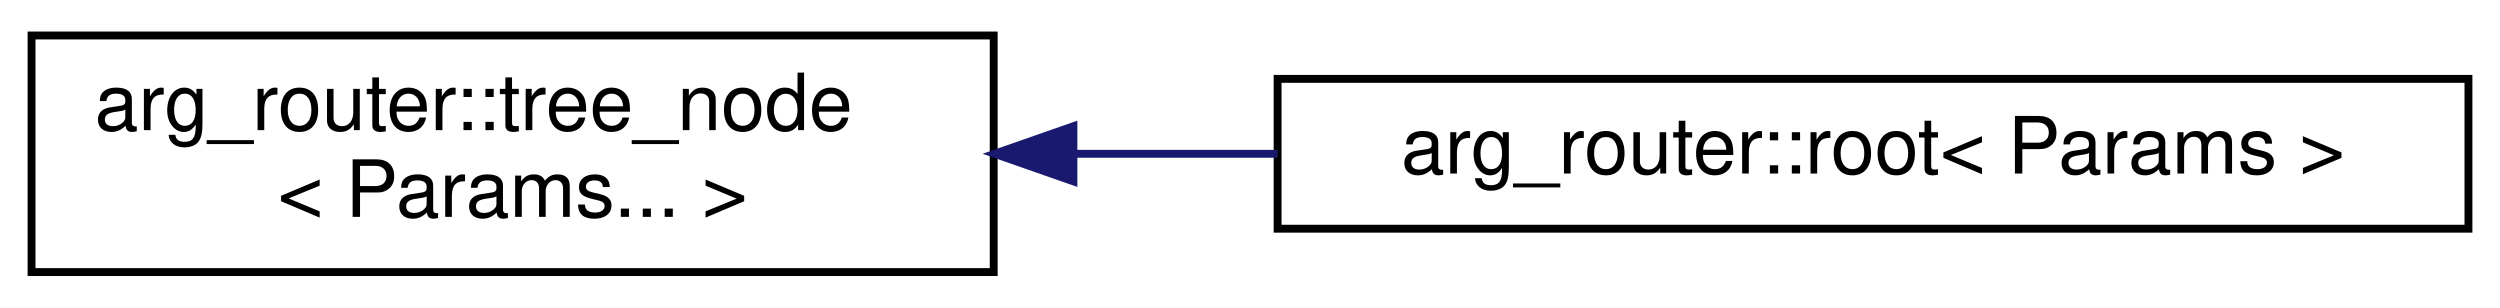
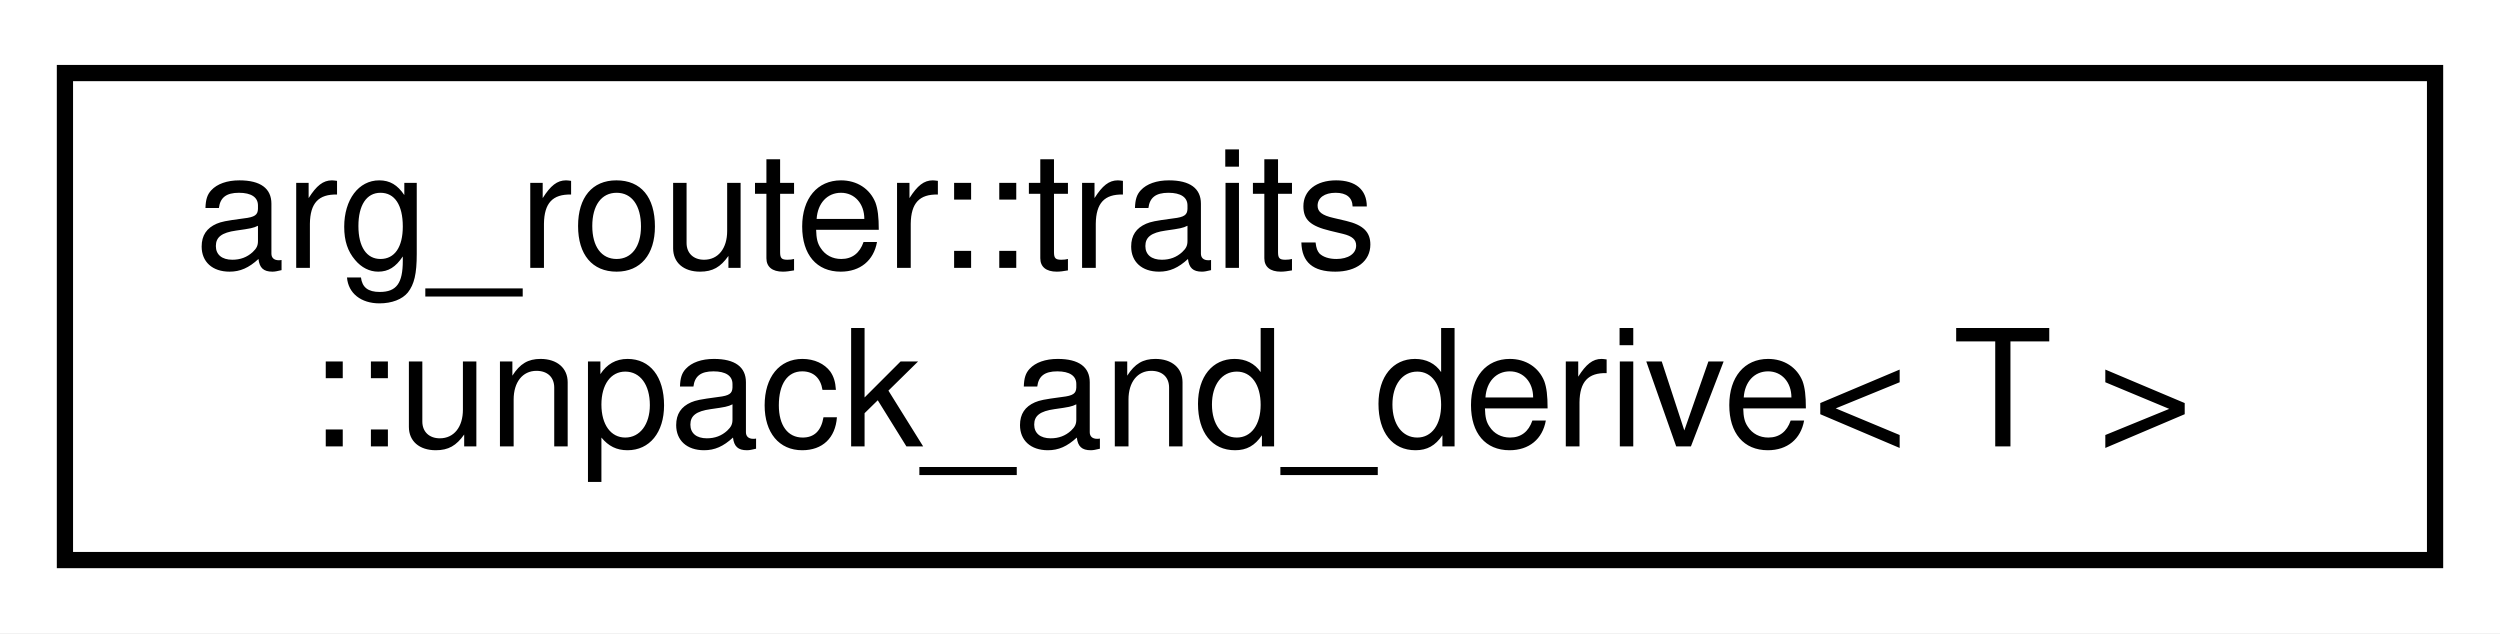
- <svg xmlns="http://www.w3.org/2000/svg" xmlns:xlink="http://www.w3.org/1999/xlink" width="317pt" height="39pt" viewBox="0.00 0.00 317.00 39.00">
+ <svg xmlns="http://www.w3.org/2000/svg" xmlns:xlink="http://www.w3.org/1999/xlink" width="154pt" height="39pt" viewBox="0.00 0.00 154.00 39.00">
  <g id="graph0" class="graph" transform="scale(1 1) rotate(0) translate(4 35)">
-     <polygon fill="white" stroke="transparent" points="-4,4 -4,-35 313,-35 313,4 -4,4" />
+     <polygon fill="white" stroke="transparent" points="-4,4 -4,-35 150,-35 150,4 -4,4" />
    <g id="node1" class="node">
      <g id="a_node1">
-         <a xlink:href="classarg__router_1_1tree__node.html" target="_top" xlink:title=" ">
-           <polygon fill="white" stroke="black" points="0,-0.5 0,-30.5 122,-30.5 122,-0.5 0,-0.5" />
-           <text text-anchor="start" x="8" y="-18.5" font-family="Helvetica,sans-Serif" font-size="10.00">arg_router::tree_node</text>
-           <text text-anchor="middle" x="61" y="-7.5" font-family="Helvetica,sans-Serif" font-size="10.00">&lt; Params... &gt;</text>
+         <a xlink:href="classarg__router_1_1traits_1_1unpack__and__derive.html" target="_top" xlink:title=" ">
+           <polygon fill="white" stroke="black" points="0,-0.5 0,-30.5 146,-30.5 146,-0.5 0,-0.5" />
+           <text text-anchor="start" x="8" y="-18.5" font-family="Helvetica,sans-Serif" font-size="10.00">arg_router::traits</text>
+           <text text-anchor="middle" x="73" y="-7.5" font-family="Helvetica,sans-Serif" font-size="10.00">::unpack_and_derive&lt; T &gt;</text>
        </a>
      </g>
    </g>
-     <g id="node2" class="node">
-       <g id="a_node2">
-         <a xlink:href="classarg__router_1_1root.html" target="_top" xlink:title=" ">
-           <polygon fill="white" stroke="black" points="158,-6 158,-25 309,-25 309,-6 158,-6" />
-           <text text-anchor="middle" x="233.5" y="-13" font-family="Helvetica,sans-Serif" font-size="10.00">arg_router::root&lt; Params &gt;</text>
-         </a>
-       </g>
-     </g>
-     <g id="edge1" class="edge">
-       <path fill="none" stroke="midnightblue" d="M132.32,-15.5C140.79,-15.5 149.46,-15.5 157.99,-15.5" />
-       <polygon fill="midnightblue" stroke="midnightblue" points="132.11,-12 122.11,-15.5 132.11,-19 132.11,-12" />
-     </g>
  </g>
</svg>
